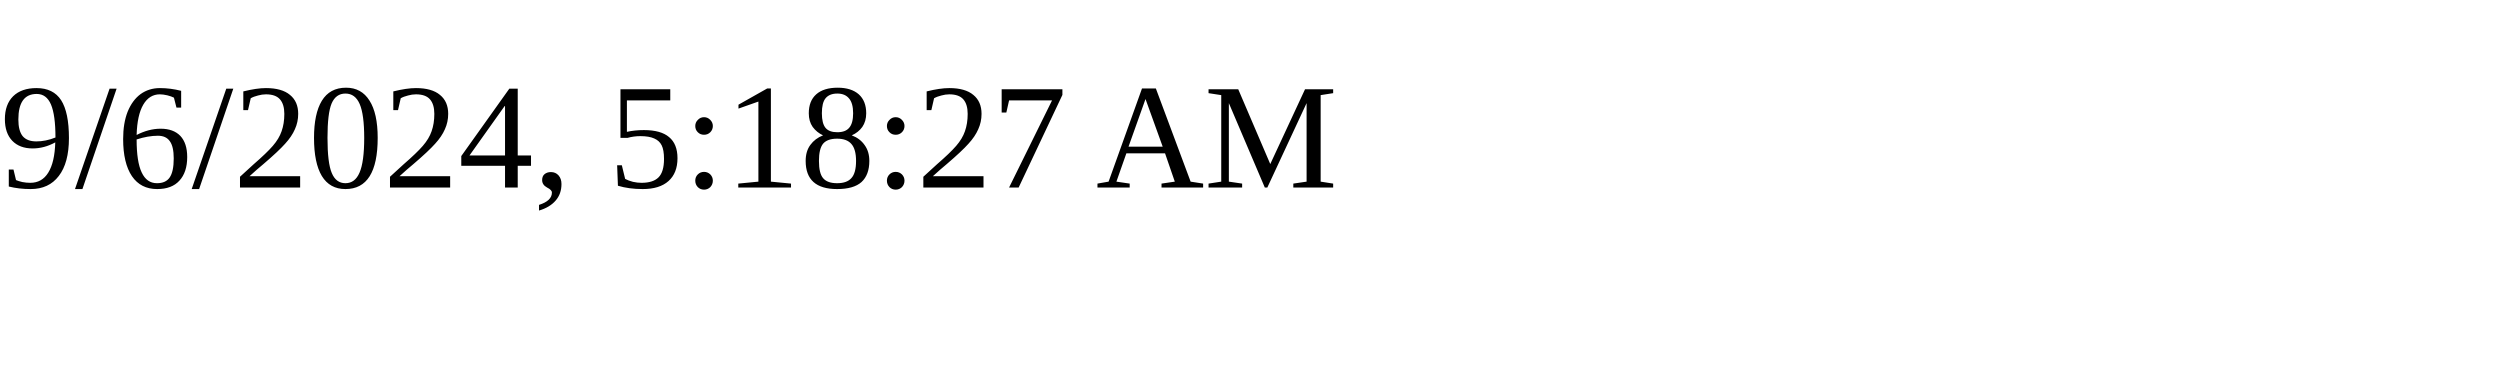
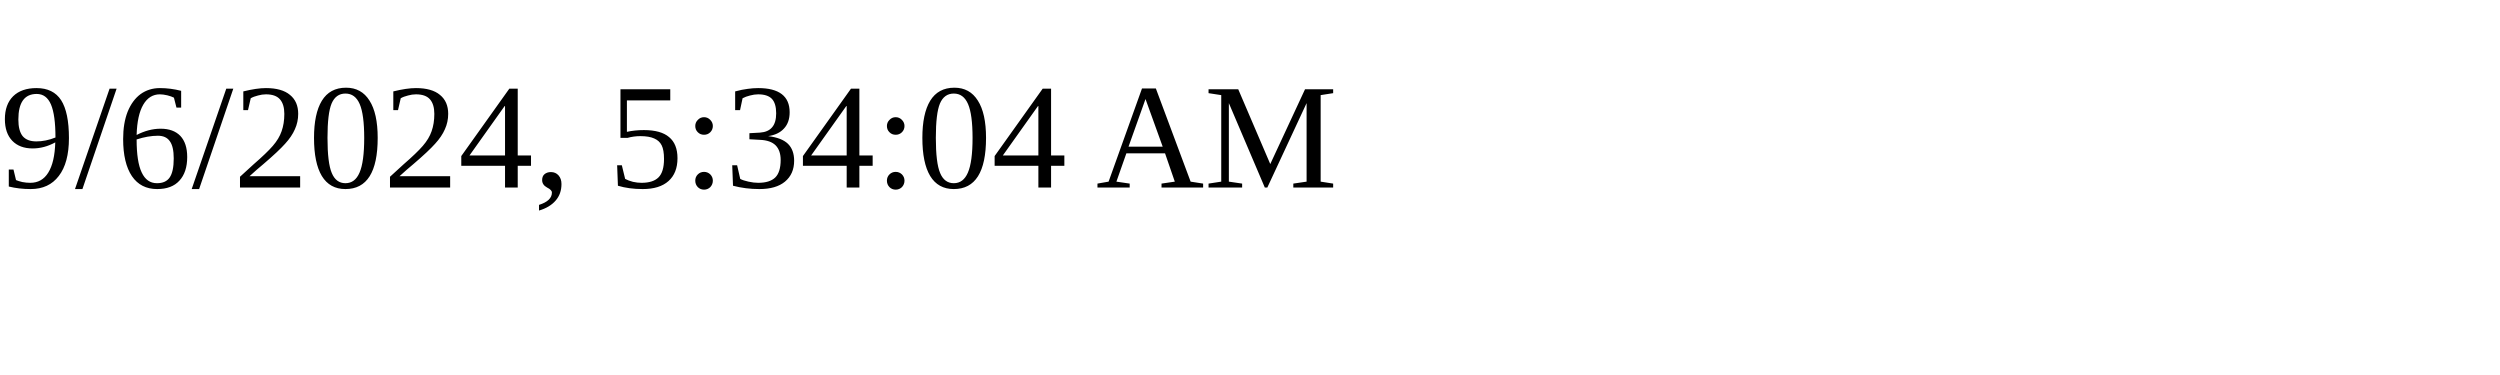
<svg xmlns="http://www.w3.org/2000/svg" height="30" width="200">
-   <text x="0" y="15">9/6/2024, 5:18:27 AM</text>
+   <text x="0" y="15">9/6/2024, 5:34:04 AM</text>
</svg>
